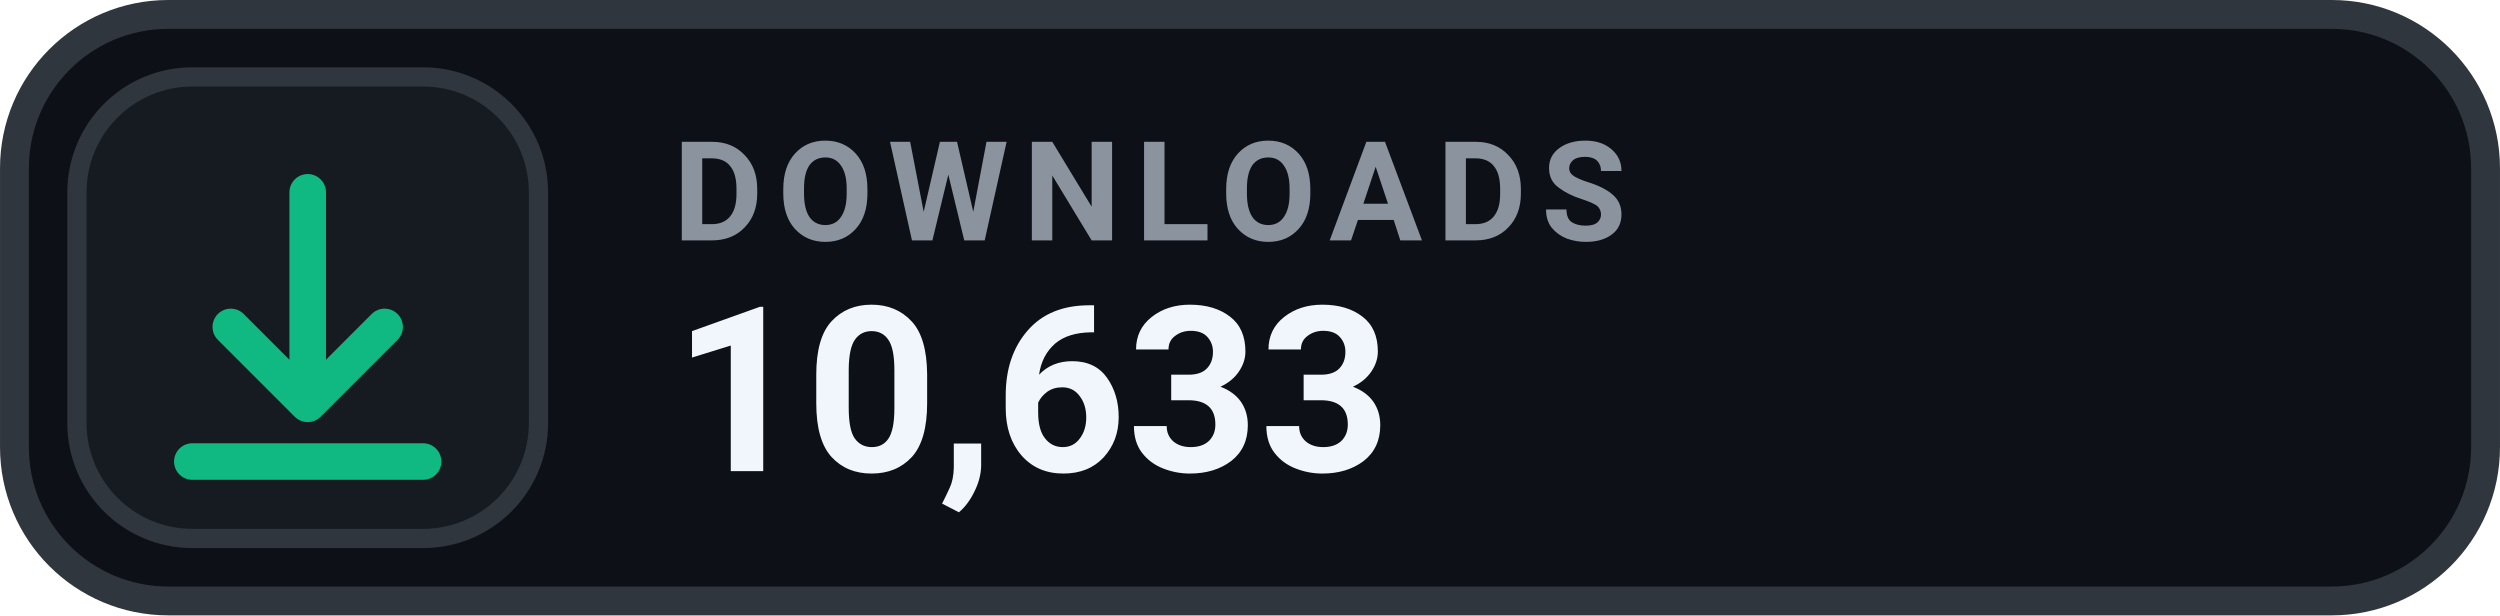
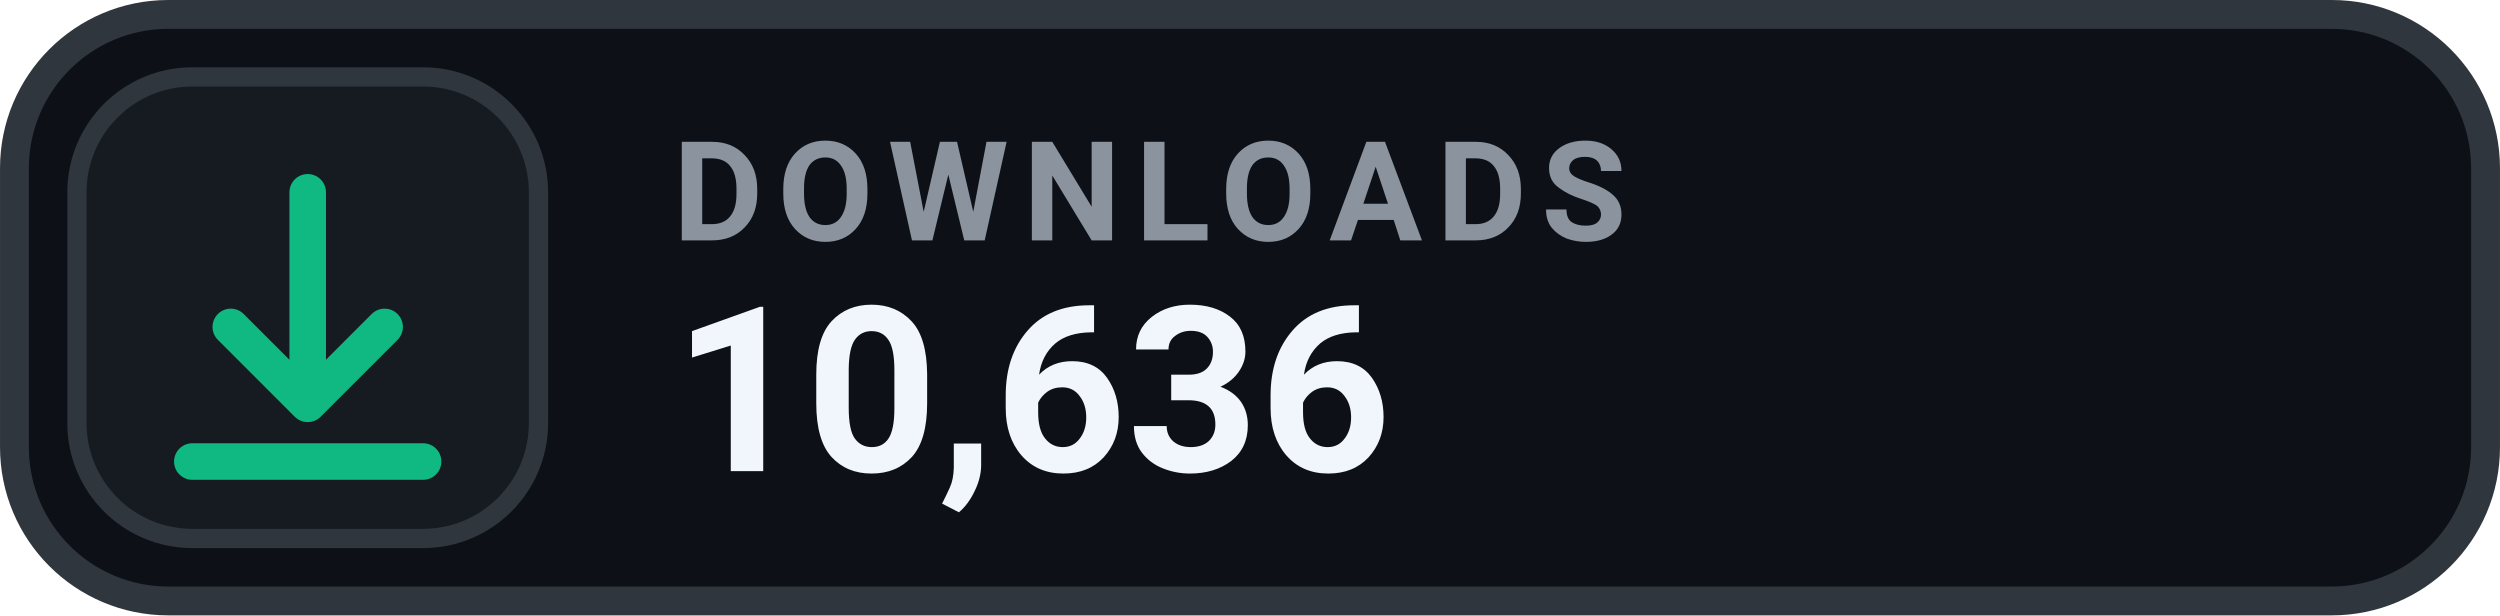
- <svg xmlns="http://www.w3.org/2000/svg" width="126" height="31.015" viewBox="0 0 130 32" role="img" aria-label="DOWNLOADS 10,633">
+ <svg xmlns="http://www.w3.org/2000/svg" width="126" height="31.015" viewBox="0 0 130 32" role="img" aria-label="DOWNLOADS 10,636">
  <rect x=".75" y=".75" width="128.5" height="30.5" rx="8" fill="#0D1117" stroke="#30363D" stroke-width="1.5" />
  <rect x="4" y="4" width="24" height="24" rx="6" fill="#161B22" stroke="#30363D" stroke-width="1" />
  <g transform="translate(16 16)" style="color:#10B981;">
    <path d="M0 -6 v11 m0 0 l4 -4 m-4 4 l-4 -4 M-6 8 h12" fill="none" stroke="currentColor" stroke-width="1.9" stroke-linecap="round" stroke-linejoin="round" />
  </g>
  <text x="35" y="12.5" fill="#8B949E" font-family="-apple-system,BlinkMacSystemFont,'Segoe UI',Roboto,Helvetica,Arial,sans-serif" font-size="7.2" font-weight="700" letter-spacing=".75">DOWNLOADS</text>
-   <text x="35" y="24.5" fill="#F0F6FC" font-family="-apple-system,BlinkMacSystemFont,'Segoe UI',Roboto,Helvetica,Arial,sans-serif" font-size="12" font-weight="700">10,633</text>
+   <text x="35" y="24.5" fill="#F0F6FC" font-family="-apple-system,BlinkMacSystemFont,'Segoe UI',Roboto,Helvetica,Arial,sans-serif" font-size="12" font-weight="700">10,636</text>
</svg>
